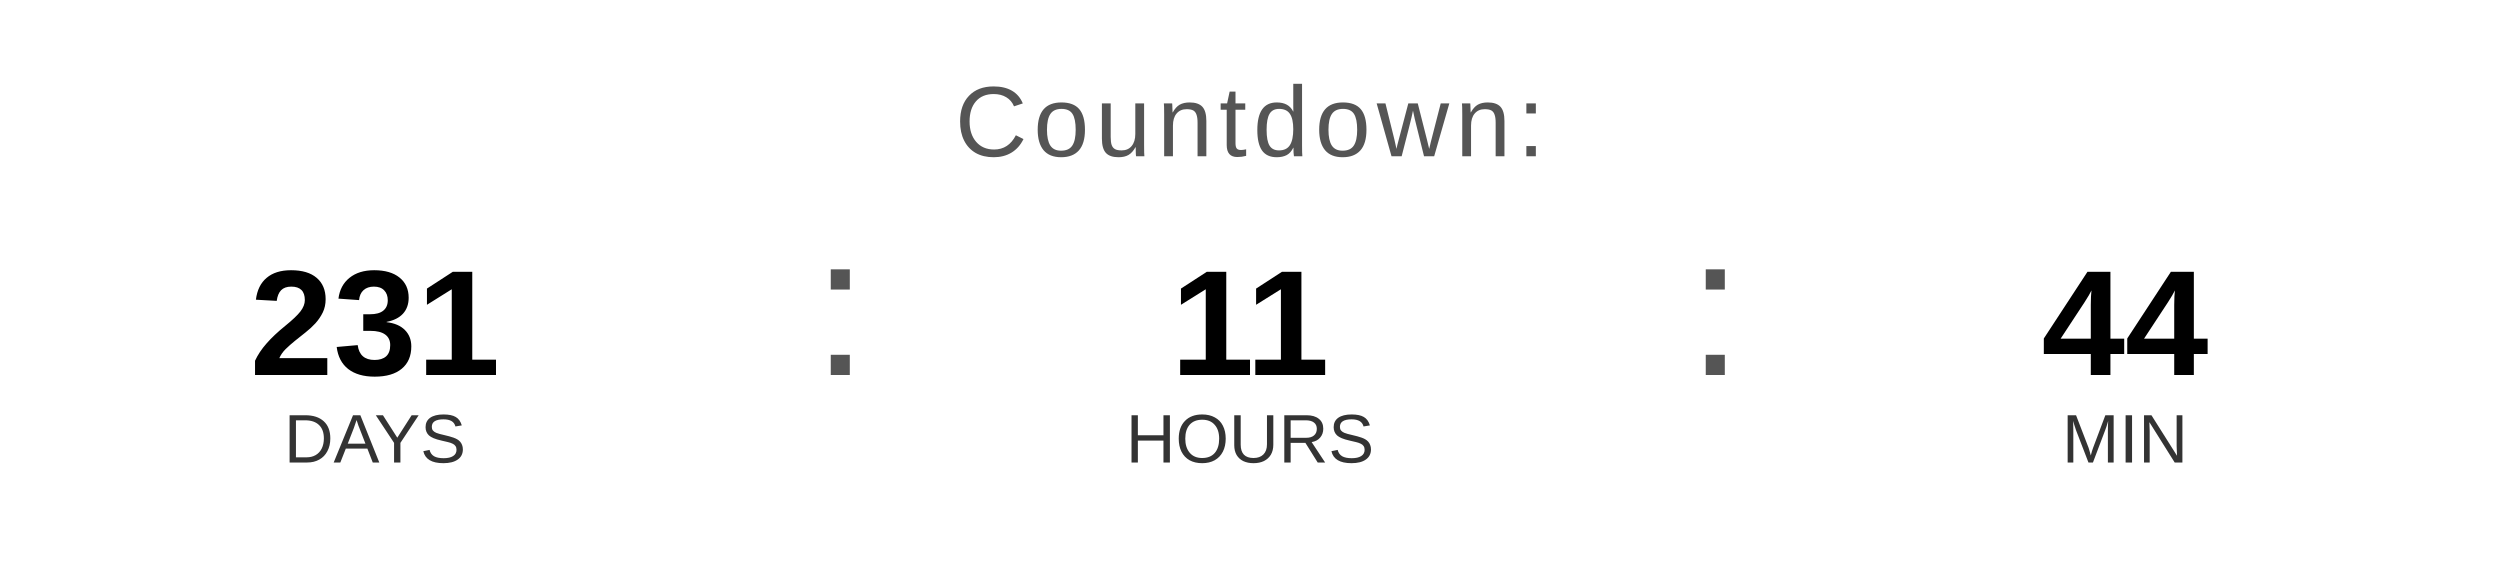
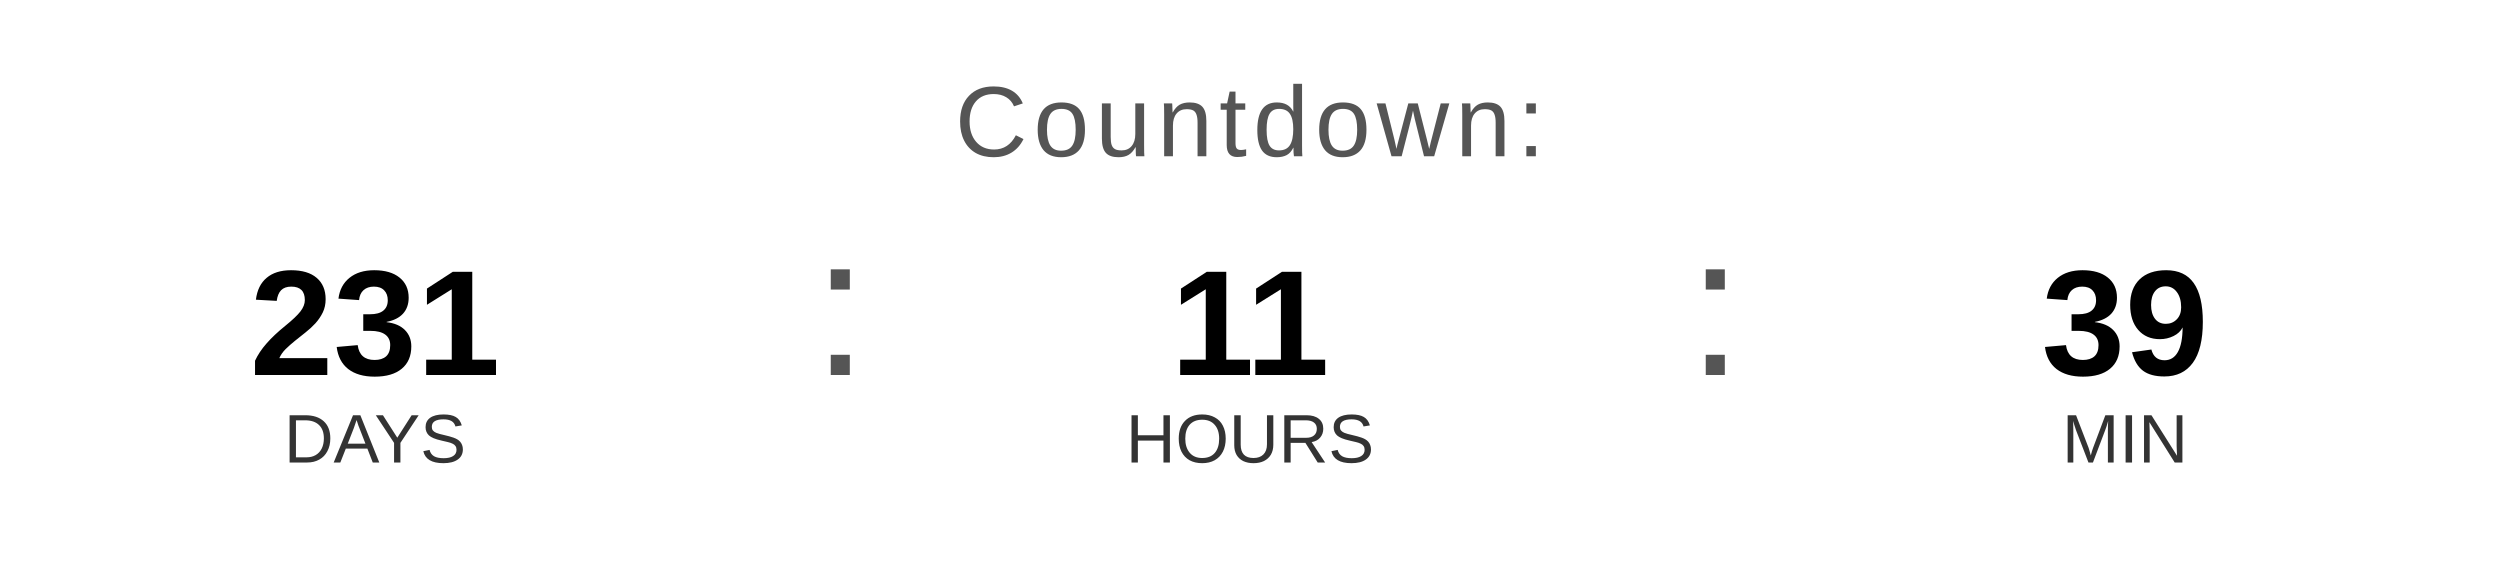
<svg xmlns="http://www.w3.org/2000/svg" width="400" height="90" viewBox="0 0 400 90">
  <text x="200" y="25" font-family="Arial, Helvetica, sans-serif" font-size="16" fill="#555555" text-anchor="middle" letter-spacing="1">
    Countdown:
  </text>
  <text x="60" y="60" font-family="Arial, Helvetica, sans-serif" font-size="24" font-weight="bold" fill="#000000" text-anchor="middle">231</text>
  <text x="60" y="74" font-family="Arial, Helvetica, sans-serif" font-size="11" fill="#333333" text-anchor="middle">DAYS</text>
  <text x="130" y="60" font-family="Arial, sans-serif" font-size="32" fill="#555555">:</text>
  <text x="200" y="60" font-family="Arial, Helvetica, sans-serif" font-size="24" font-weight="bold" fill="#000000" text-anchor="middle">11</text>
  <text x="200" y="74" font-family="Arial, Helvetica, sans-serif" font-size="11" fill="#333333" text-anchor="middle">HOURS</text>
  <text x="270" y="60" font-family="Arial, sans-serif" font-size="32" fill="#555555">:</text>
-   <text x="340" y="60" font-family="Arial, Helvetica, sans-serif" font-size="24" font-weight="bold" fill="#000000" text-anchor="middle">44</text>
+   <text x="340" y="60" font-family="Arial, Helvetica, sans-serif" font-size="24" font-weight="bold" fill="#000000" text-anchor="middle">39</text>
  <text x="340" y="74" font-family="Arial, Helvetica, sans-serif" font-size="11" fill="#333333" text-anchor="middle">MIN</text>
</svg>
